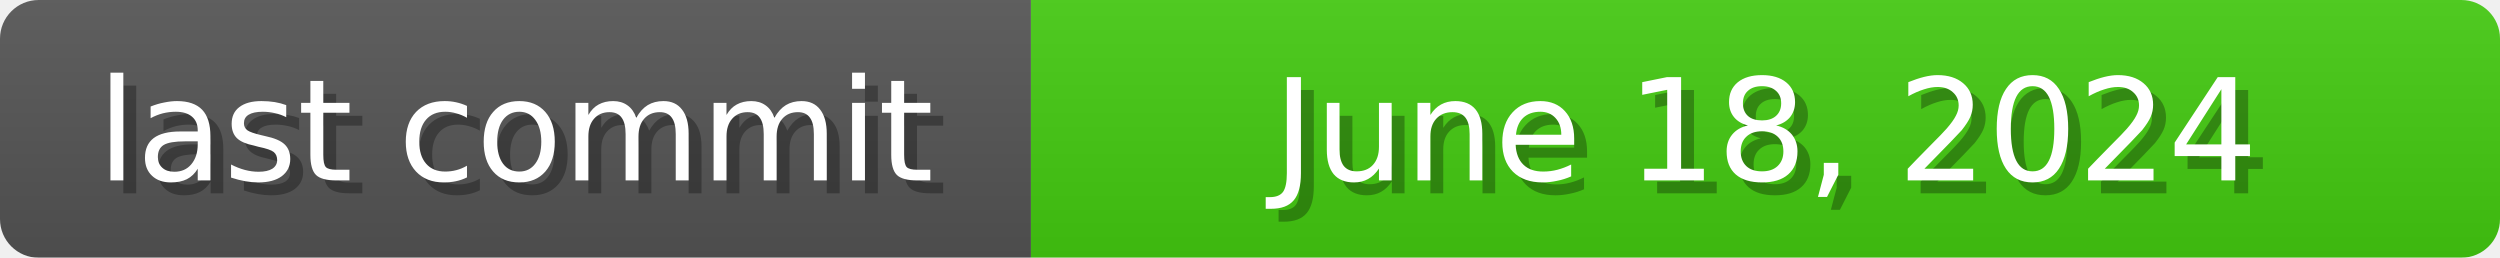
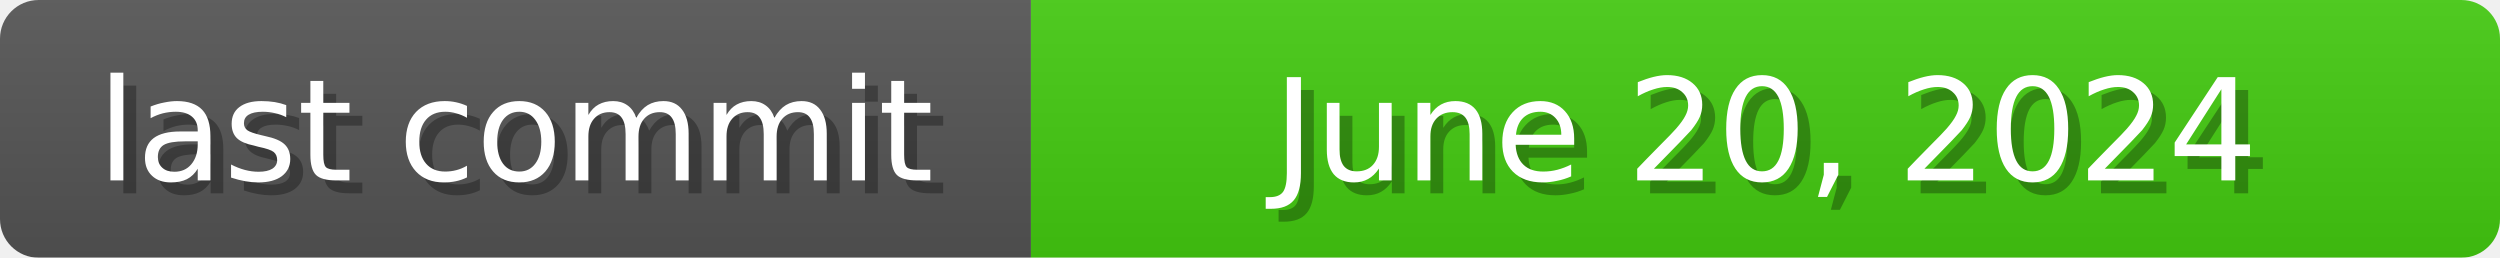
<svg xmlns="http://www.w3.org/2000/svg" width="194" height="20">
  <linearGradient id="b" x2="0" y2="100%">
    <stop offset="0" stop-color="#bbb" stop-opacity=".1" />
    <stop offset="1" stop-opacity=".1" />
  </linearGradient>
  <mask id="anybadge_1">
    <rect width="194" height="20" rx="3" fill="#fff" />
  </mask>
  <g mask="url(#anybadge_1)">
    <path fill="#555" d="M0 0h80v20H0z" />
    <path fill="#4c1" d="M80 0h114v20H80z" />
    <path fill="url(#b)" d="M0 0h194v20H0z" />
  </g>
  <g fill="#fff" text-anchor="middle" font-family="DejaVu Sans,Verdana,Geneva,sans-serif" font-size="11">
    <text x="41.0" y="15" fill="#010101" fill-opacity=".3">last commit</text>
    <text x="40.0" y="14">last commit</text>
  </g>
  <g fill="#fff" text-anchor="middle" font-family="DejaVu Sans,Verdana,Geneva,sans-serif" font-size="11">
-     <text x="138.0" y="15" fill="#010101" fill-opacity=".3">June 18, 2024</text>
-     <text x="137.0" y="14">June 18, 2024</text>
+     <text x="138.0" y="15" fill="#010101" fill-opacity=".3">June 20, 2024</text>
+     <text x="137.0" y="14">June 20, 2024</text>
  </g>
</svg>
